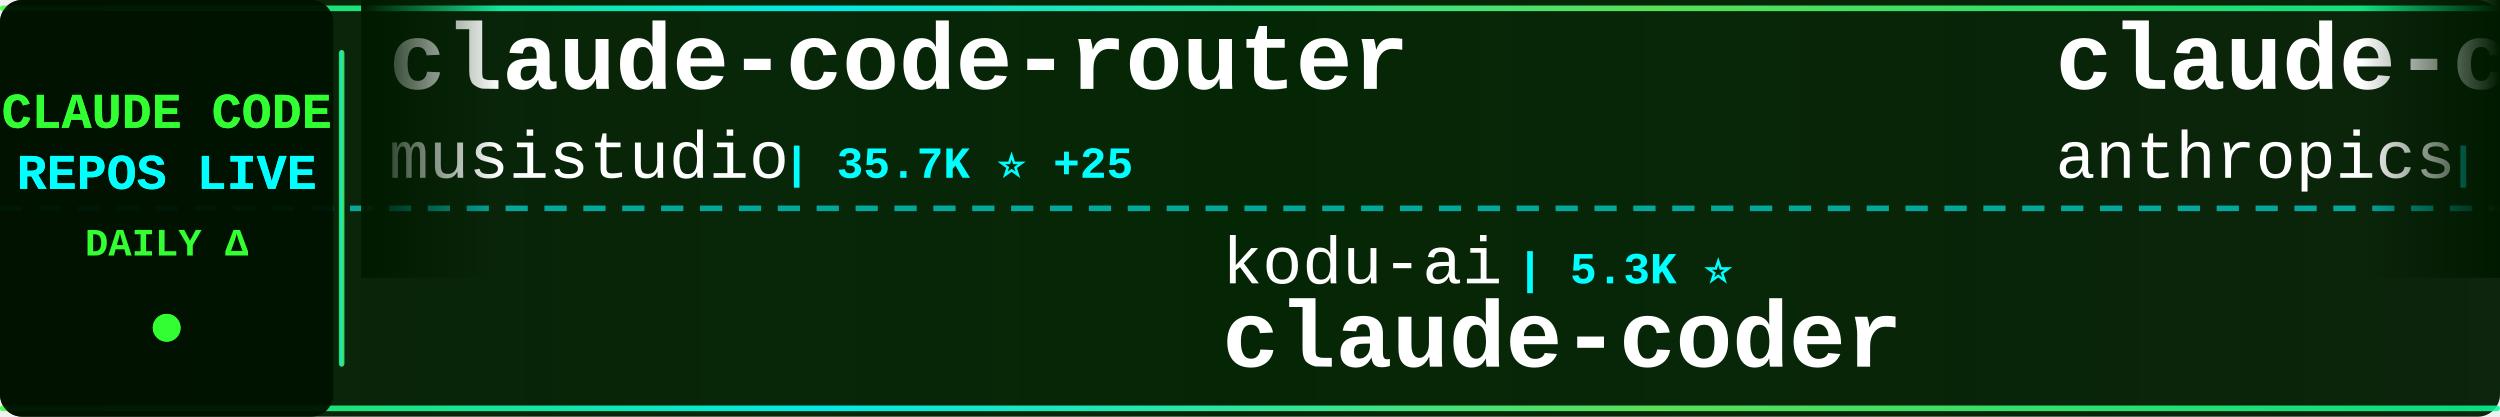
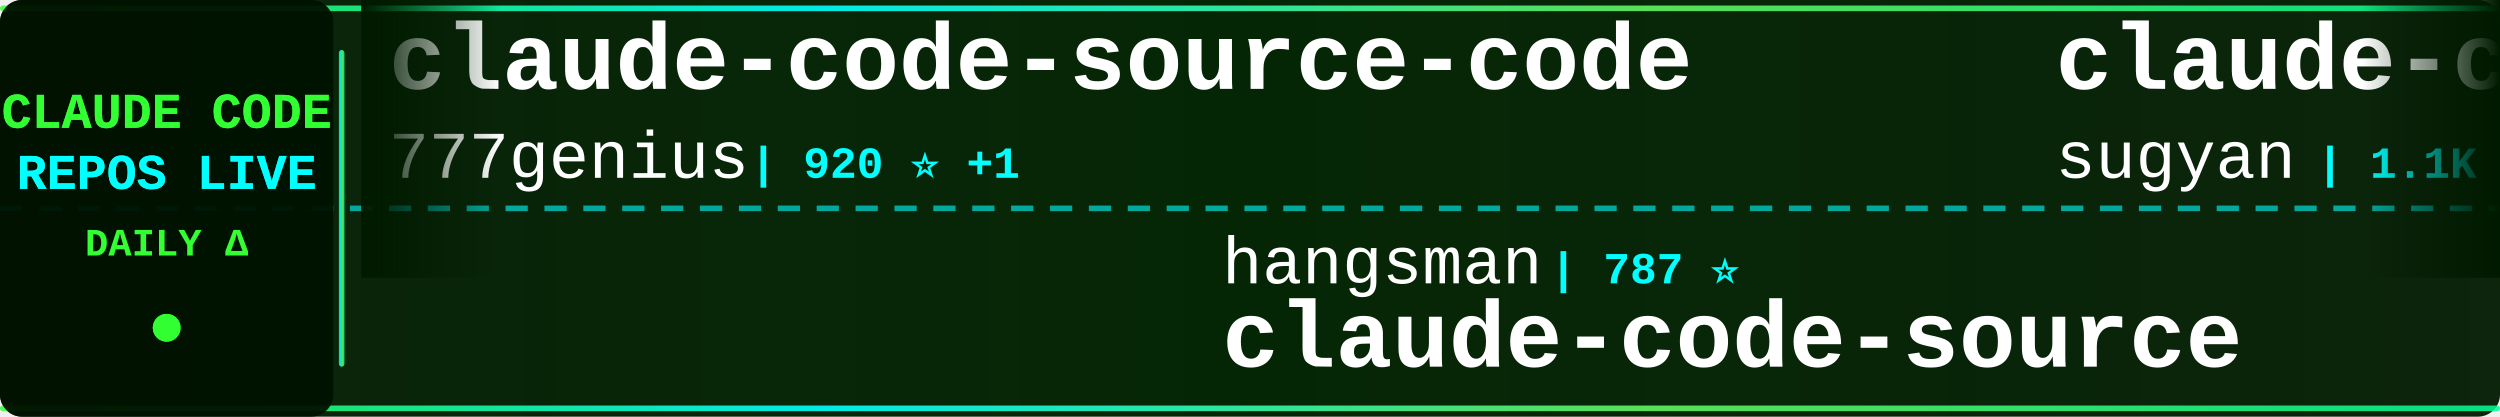
<svg xmlns="http://www.w3.org/2000/svg" width="900" height="150">
  <defs>
    <linearGradient id="tickerBg" x1="0%" y1="0%" x2="100%" y2="0%">
      <stop offset="0%" style="stop-color:#001a00;stop-opacity:0.95" />
      <stop offset="50%" style="stop-color:#002200;stop-opacity:0.98" />
      <stop offset="100%" style="stop-color:#001a00;stop-opacity:0.95" />
    </linearGradient>
    <linearGradient id="borderGrad" x1="0%" y1="0%" x2="100%" y2="0%">
      <stop offset="0%" style="stop-color:#33ff33;stop-opacity:0.85">
        <animate attributeName="stop-opacity" values="0.85;1;0.85" dur="2s" repeatCount="indefinite" />
      </stop>
      <stop offset="33%" style="stop-color:#00ffff;stop-opacity:0.9">
        <animate attributeName="stop-opacity" values="0.9;1;0.9" dur="2.2s" repeatCount="indefinite" />
      </stop>
      <stop offset="66%" style="stop-color:#66ff66;stop-opacity:0.85">
        <animate attributeName="stop-opacity" values="0.85;1;0.85" dur="1.8s" repeatCount="indefinite" />
      </stop>
      <stop offset="100%" style="stop-color:#00ff99;stop-opacity:0.85">
        <animate attributeName="stop-opacity" values="0.85;1;0.85" dur="2s" repeatCount="indefinite" />
      </stop>
    </linearGradient>
    <filter id="textGlow">
      <feGaussianBlur stdDeviation="0.1" result="coloredBlur" />
      <feMerge>
        <feMergeNode in="coloredBlur" />
        <feMergeNode in="SourceGraphic" />
      </feMerge>
    </filter>
    <filter id="metricGlow">
      <feGaussianBlur stdDeviation="0.2" result="coloredBlur" />
      <feMerge>
        <feMergeNode in="coloredBlur" />
        <feMergeNode in="SourceGraphic" />
      </feMerge>
    </filter>
    <linearGradient id="leftFade" x1="0%" y1="0%" x2="100%" y2="0%">
      <stop offset="0%" style="stop-color:#001a00;stop-opacity:1" />
      <stop offset="100%" style="stop-color:#001a00;stop-opacity:0" />
    </linearGradient>
    <linearGradient id="rightFade" x1="0%" y1="0%" x2="100%" y2="0%">
      <stop offset="0%" style="stop-color:#001a00;stop-opacity:0" />
      <stop offset="100%" style="stop-color:#001a00;stop-opacity:1" />
    </linearGradient>
  </defs>
  <rect width="900" height="150" fill="url(#tickerBg)" rx="8" />
  <rect x="0" y="2" width="900" height="2" fill="url(#borderGrad)" rx="1" />
  <rect x="0" y="146" width="900" height="2" fill="url(#borderGrad)" rx="1" />
  <line x1="0" y1="75" x2="900" y2="75" stroke="#00ffff" stroke-width="2" stroke-dasharray="8 6" opacity="0.6" />
  <rect x="0" y="0" width="120" height="150" fill="#001100" opacity="0.95" rx="8" />
  <text x="60" y="46" font-family="'Courier New', monospace" font-size="18" font-weight="bold" fill="#33ff33" text-anchor="middle" filter="url(#textGlow)">
    CLAUDE CODE
  </text>
  <text x="60" y="68" font-family="'Courier New', monospace" font-size="18" font-weight="bold" fill="#00ffff" text-anchor="middle" filter="url(#textGlow)">
    REPOS LIVE
  </text>
  <text x="60" y="92" font-family="'Courier New', monospace" font-size="14" font-weight="bold" fill="#33ff33" text-anchor="middle">
    DAILY Δ
  </text>
  <circle cx="60" cy="118" r="5" fill="#33ff33" filter="url(#metricGlow)">
    <animate attributeName="r" values="4;6;4" dur="1.5s" repeatCount="indefinite" />
    <animate attributeName="opacity" values="0.6;1;0.6" dur="1.5s" repeatCount="indefinite" />
  </circle>
  <rect x="122" y="18" width="2" height="114" fill="url(#borderGrad)" rx="1" />
  <clipPath id="tickerClip">
    <rect x="130" y="0" width="770" height="150" />
  </clipPath>
  <g clip-path="url(#tickerClip)">
    <g id="tickerItems">
      <animateTransform attributeName="transform" attributeType="XML" type="translate" from="0 0" to="-3000 0" dur="54s" repeatCount="indefinite" />
      <g transform="translate(0, 0)">
-         <text x="140" y="32" font-family="'Courier New', monospace" font-size="34" font-weight="bold" fill="#ffffff">claude-code-router</text>
-         <text x="140" y="64" font-family="'Courier New', monospace" font-size="24" font-weight="normal" fill="#ffffff" opacity="1.0">musistudio</text>
-         <text x="282" y="64" font-family="'Courier New', monospace" font-size="16" font-weight="bold" fill="#00ffff"> | 35.7K ⭐ +25</text>
+         <text x="140" y="32" font-family="'Courier New', monospace" font-size="34" font-weight="bold" fill="#ffffff">claude-code-source-code</text>
+         <text x="140" y="64" font-family="'Courier New', monospace" font-size="24" font-weight="normal" fill="#ffffff" opacity="1.0">777genius</text>
+         <text x="270" y="64" font-family="'Courier New', monospace" font-size="16" font-weight="bold" fill="#00ffff"> | 920 ⭐ +1</text>
      </g>
      <g transform="translate(300, 0)">
-         <text x="140" y="102" font-family="'Courier New', monospace" font-size="24" font-weight="normal" fill="#ffffff" opacity="1.0">kodu-ai</text>
-         <text x="246" y="102" font-family="'Courier New', monospace" font-size="16" font-weight="bold" fill="#00ffff"> | 5.3K ⭐</text>
-         <text x="140" y="132" font-family="'Courier New', monospace" font-size="34" font-weight="bold" fill="#ffffff">claude-coder</text>
+         <text x="140" y="102" font-family="'Courier New', monospace" font-size="24" font-weight="normal" fill="#ffffff" opacity="1.0">hangsman</text>
+         <text x="258" y="102" font-family="'Courier New', monospace" font-size="16" font-weight="bold" fill="#00ffff"> | 787 ⭐</text>
+         <text x="140" y="132" font-family="'Courier New', monospace" font-size="34" font-weight="bold" fill="#ffffff">claude-code-source</text>
      </g>
      <g transform="translate(600, 0)">
-         <text x="140" y="32" font-family="'Courier New', monospace" font-size="34" font-weight="bold" fill="#ffffff">claude-code-security-rev...</text>
-         <text x="140" y="64" font-family="'Courier New', monospace" font-size="24" font-weight="normal" fill="#ffffff" opacity="1.0">anthropics</text>
-         <text x="282" y="64" font-family="'Courier New', monospace" font-size="16" font-weight="bold" fill="#00ffff"> | 5.5K ⭐ +5</text>
+         <text x="140" y="32" font-family="'Courier New', monospace" font-size="34" font-weight="bold" fill="#ffffff">claude-code-webui</text>
+         <text x="140" y="64" font-family="'Courier New', monospace" font-size="24" font-weight="normal" fill="#ffffff" opacity="1.0">sugyan</text>
+         <text x="234" y="64" font-family="'Courier New', monospace" font-size="16" font-weight="bold" fill="#00ffff"> | 1.1K ⭐</text>
      </g>
      <g transform="translate(900, 0)">
        <text x="140" y="102" font-family="'Courier New', monospace" font-size="24" font-weight="normal" fill="#ffffff" opacity="1.0">disler</text>
-         <text x="234" y="102" font-family="'Courier New', monospace" font-size="16" font-weight="bold" fill="#00ffff"> | 1.5K ⭐ +2</text>
+         <text x="234" y="102" font-family="'Courier New', monospace" font-size="16" font-weight="bold" fill="#00ffff"> | 1.5K ⭐ +1</text>
        <text x="140" y="132" font-family="'Courier New', monospace" font-size="34" font-weight="bold" fill="#ffffff">pi-vs-claude-code</text>
      </g>
      <g transform="translate(1200, 0)">
-         <text x="140" y="32" font-family="'Courier New', monospace" font-size="34" font-weight="bold" fill="#ffffff">claude-code-local</text>
-         <text x="140" y="64" font-family="'Courier New', monospace" font-size="24" font-weight="normal" fill="#ffffff" opacity="1.0">nicedreamzapp</text>
-         <text x="318" y="64" font-family="'Courier New', monospace" font-size="16" font-weight="bold" fill="#00ffff"> | 2.9K ⭐ +3</text>
+         <text x="140" y="32" font-family="'Courier New', monospace" font-size="34" font-weight="bold" fill="#ffffff">claude-code-guide</text>
+         <text x="140" y="64" font-family="'Courier New', monospace" font-size="24" font-weight="normal" fill="#ffffff" opacity="1.0">zebbern</text>
+         <text x="246" y="64" font-family="'Courier New', monospace" font-size="16" font-weight="bold" fill="#00ffff"> | 4.4K ⭐ +1</text>
      </g>
      <g transform="translate(1500, 0)">
-         <text x="140" y="102" font-family="'Courier New', monospace" font-size="24" font-weight="normal" fill="#ffffff" opacity="1.0">krusemediallc</text>
-         <text x="318" y="102" font-family="'Courier New', monospace" font-size="16" font-weight="bold" fill="#00ffff"> | 999 ⭐ +3</text>
-         <text x="140" y="132" font-family="'Courier New', monospace" font-size="34" font-weight="bold" fill="#ffffff">arcads-claude-code</text>
+         <text x="140" y="102" font-family="'Courier New', monospace" font-size="24" font-weight="normal" fill="#ffffff" opacity="1.0">andrew-kramer-inno</text>
+         <text x="378" y="102" font-family="'Courier New', monospace" font-size="16" font-weight="bold" fill="#00ffff"> | 594 ⭐</text>
+         <text x="140" y="132" font-family="'Courier New', monospace" font-size="34" font-weight="bold" fill="#ffffff">claude-code-source-build</text>
      </g>
      <g transform="translate(1800, 0)">
-         <text x="140" y="32" font-family="'Courier New', monospace" font-size="34" font-weight="bold" fill="#ffffff">claude-code-system-promp...</text>
-         <text x="140" y="64" font-family="'Courier New', monospace" font-size="24" font-weight="normal" fill="#ffffff" opacity="1.0">Piebald-AI</text>
-         <text x="282" y="64" font-family="'Courier New', monospace" font-size="16" font-weight="bold" fill="#00ffff"> | 11.8K ⭐ +16</text>
+         <text x="140" y="32" font-family="'Courier New', monospace" font-size="34" font-weight="bold" fill="#ffffff">free-claude-code</text>
+         <text x="140" y="64" font-family="'Courier New', monospace" font-size="24" font-weight="normal" fill="#ffffff" opacity="1.0">Alishahryar1</text>
+         <text x="306" y="64" font-family="'Courier New', monospace" font-size="16" font-weight="bold" fill="#00ffff"> | 39.7K ⭐ +130</text>
      </g>
      <g transform="translate(2100, 0)">
-         <text x="140" y="102" font-family="'Courier New', monospace" font-size="24" font-weight="normal" fill="#ffffff" opacity="1.0">davila7</text>
-         <text x="246" y="102" font-family="'Courier New', monospace" font-size="16" font-weight="bold" fill="#00ffff"> | 29.0K ⭐ +254</text>
-         <text x="140" y="132" font-family="'Courier New', monospace" font-size="34" font-weight="bold" fill="#ffffff">claude-code-templates</text>
+         <text x="140" y="102" font-family="'Courier New', monospace" font-size="24" font-weight="normal" fill="#ffffff" opacity="1.0">anthropics</text>
+         <text x="282" y="102" font-family="'Courier New', monospace" font-size="16" font-weight="bold" fill="#00ffff"> | 160.4K ⭐ +242</text>
+         <text x="140" y="132" font-family="'Courier New', monospace" font-size="34" font-weight="bold" fill="#ffffff">skills</text>
      </g>
      <g transform="translate(2400, 0)">
-         <text x="140" y="32" font-family="'Courier New', monospace" font-size="34" font-weight="bold" fill="#ffffff">Open-ClaudeCode</text>
-         <text x="140" y="64" font-family="'Courier New', monospace" font-size="24" font-weight="normal" fill="#ffffff" opacity="1.0">LING71671</text>
-         <text x="270" y="64" font-family="'Courier New', monospace" font-size="16" font-weight="bold" fill="#00ffff"> | 913 ⭐</text>
+         <text x="140" y="32" font-family="'Courier New', monospace" font-size="34" font-weight="bold" fill="#ffffff">CLIProxyAPI</text>
+         <text x="140" y="64" font-family="'Courier New', monospace" font-size="24" font-weight="normal" fill="#ffffff" opacity="1.0">router-for-me</text>
+         <text x="318" y="64" font-family="'Courier New', monospace" font-size="16" font-weight="bold" fill="#00ffff"> | 40.0K ⭐ +239</text>
      </g>
      <g transform="translate(2700, 0)">
-         <text x="140" y="102" font-family="'Courier New', monospace" font-size="24" font-weight="normal" fill="#ffffff" opacity="1.0">darcyegb</text>
-         <text x="258" y="102" font-family="'Courier New', monospace" font-size="16" font-weight="bold" fill="#00ffff"> | 745 ⭐ +1</text>
-         <text x="140" y="132" font-family="'Courier New', monospace" font-size="34" font-weight="bold" fill="#ffffff">ClaudeCodeAgents</text>
+         <text x="140" y="102" font-family="'Courier New', monospace" font-size="24" font-weight="normal" fill="#ffffff" opacity="1.0">Cranot</text>
+         <text x="234" y="102" font-family="'Courier New', monospace" font-size="16" font-weight="bold" fill="#00ffff"> | 2.8K ⭐</text>
+         <text x="140" y="132" font-family="'Courier New', monospace" font-size="34" font-weight="bold" fill="#ffffff">claude-code-guide</text>
      </g>
      <g transform="translate(3000, 0)">
-         <text x="140" y="32" font-family="'Courier New', monospace" font-size="34" font-weight="bold" fill="#ffffff">claude-code-router</text>
-         <text x="140" y="64" font-family="'Courier New', monospace" font-size="24" font-weight="normal" fill="#ffffff" opacity="1.0">musistudio</text>
-         <text x="282" y="64" font-family="'Courier New', monospace" font-size="16" font-weight="bold" fill="#00ffff"> | 35.7K ⭐ +25</text>
+         <text x="140" y="32" font-family="'Courier New', monospace" font-size="34" font-weight="bold" fill="#ffffff">claude-code-source-code</text>
+         <text x="140" y="64" font-family="'Courier New', monospace" font-size="24" font-weight="normal" fill="#ffffff" opacity="1.0">777genius</text>
+         <text x="270" y="64" font-family="'Courier New', monospace" font-size="16" font-weight="bold" fill="#00ffff"> | 920 ⭐ +1</text>
      </g>
      <g transform="translate(3300, 0)">
-         <text x="140" y="102" font-family="'Courier New', monospace" font-size="24" font-weight="normal" fill="#ffffff" opacity="1.0">kodu-ai</text>
-         <text x="246" y="102" font-family="'Courier New', monospace" font-size="16" font-weight="bold" fill="#00ffff"> | 5.3K ⭐</text>
-         <text x="140" y="132" font-family="'Courier New', monospace" font-size="34" font-weight="bold" fill="#ffffff">claude-coder</text>
+         <text x="140" y="102" font-family="'Courier New', monospace" font-size="24" font-weight="normal" fill="#ffffff" opacity="1.0">hangsman</text>
+         <text x="258" y="102" font-family="'Courier New', monospace" font-size="16" font-weight="bold" fill="#00ffff"> | 787 ⭐</text>
+         <text x="140" y="132" font-family="'Courier New', monospace" font-size="34" font-weight="bold" fill="#ffffff">claude-code-source</text>
      </g>
      <g transform="translate(3600, 0)">
-         <text x="140" y="32" font-family="'Courier New', monospace" font-size="34" font-weight="bold" fill="#ffffff">claude-code-security-rev...</text>
-         <text x="140" y="64" font-family="'Courier New', monospace" font-size="24" font-weight="normal" fill="#ffffff" opacity="1.0">anthropics</text>
-         <text x="282" y="64" font-family="'Courier New', monospace" font-size="16" font-weight="bold" fill="#00ffff"> | 5.5K ⭐ +5</text>
+         <text x="140" y="32" font-family="'Courier New', monospace" font-size="34" font-weight="bold" fill="#ffffff">claude-code-webui</text>
+         <text x="140" y="64" font-family="'Courier New', monospace" font-size="24" font-weight="normal" fill="#ffffff" opacity="1.0">sugyan</text>
+         <text x="234" y="64" font-family="'Courier New', monospace" font-size="16" font-weight="bold" fill="#00ffff"> | 1.1K ⭐</text>
      </g>
      <g transform="translate(3900, 0)">
        <text x="140" y="102" font-family="'Courier New', monospace" font-size="24" font-weight="normal" fill="#ffffff" opacity="1.0">disler</text>
-         <text x="234" y="102" font-family="'Courier New', monospace" font-size="16" font-weight="bold" fill="#00ffff"> | 1.5K ⭐ +2</text>
+         <text x="234" y="102" font-family="'Courier New', monospace" font-size="16" font-weight="bold" fill="#00ffff"> | 1.5K ⭐ +1</text>
        <text x="140" y="132" font-family="'Courier New', monospace" font-size="34" font-weight="bold" fill="#ffffff">pi-vs-claude-code</text>
      </g>
    </g>
  </g>
  <rect x="130" y="0" width="50" height="100" fill="url(#leftFade)" />
  <rect x="850" y="0" width="50" height="100" fill="url(#rightFade)" />
</svg>
